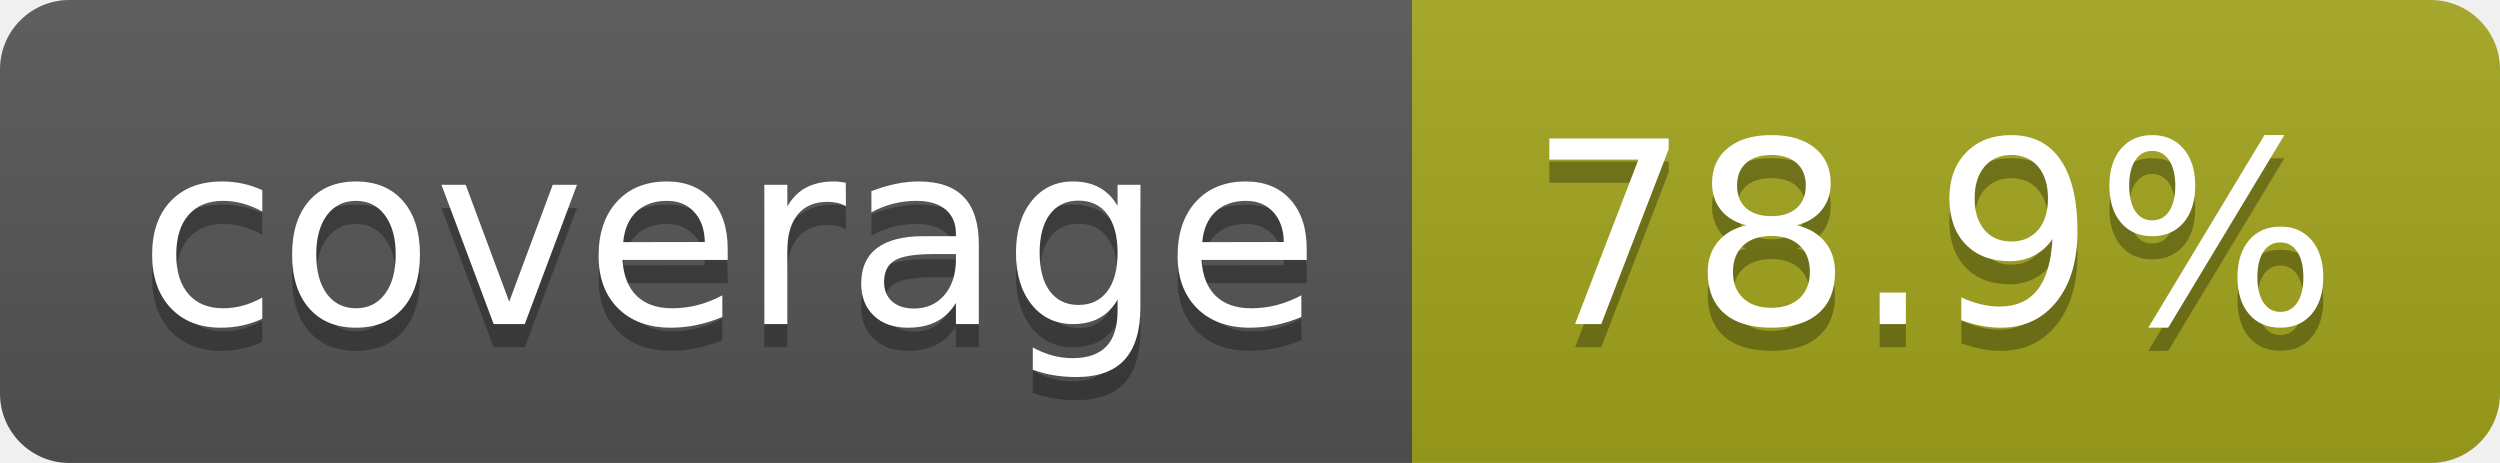
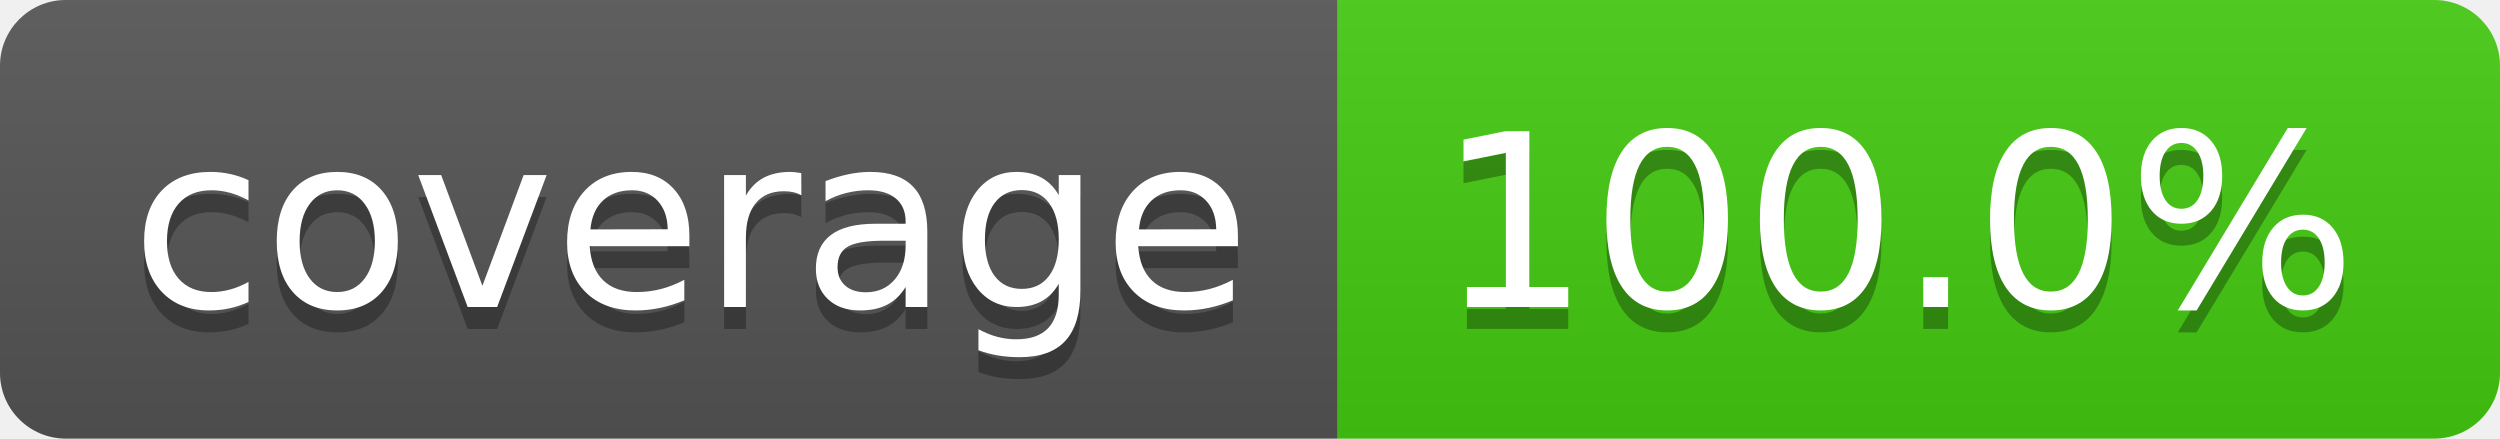
- <svg xmlns="http://www.w3.org/2000/svg" width="108" height="20" role="img" aria-label="coverage: 78.9%">
+ <svg xmlns="http://www.w3.org/2000/svg" width="114" height="20" role="img" aria-label="coverage: 100.0%">
  <linearGradient id="s" x2="0" y2="100%">
    <stop offset="0" stop-color="#bbb" stop-opacity=".1" />
    <stop offset="1" stop-opacity=".1" />
  </linearGradient>
  <clipPath id="r">
-     <rect width="108" height="20" rx="3" fill="#fff" />
+     <rect width="114" height="20" rx="3" fill="#fff" />
  </clipPath>
  <g clip-path="url(#r)">
    <rect width="61" height="20" fill="#555" />
-     <rect x="61" width="47" height="20" fill="#a4a61d" />
-     <rect width="108" height="20" fill="url(#s)" />
+     <rect x="61" width="53" height="20" fill="#4c1" />
+     <rect width="114" height="20" fill="url(#s)" />
  </g>
  <g fill="#fff" text-anchor="middle" font-family="Verdana,Geneva,DejaVu Sans,sans-serif" text-rendering="geometricPrecision" font-size="110">
    <text aria-hidden="true" x="315" y="150" fill="#010101" fill-opacity=".3" transform="scale(.1)" textLength="510">coverage</text>
    <text x="315" y="140" transform="scale(.1)" fill="#fff" textLength="510">coverage</text>
-     <text aria-hidden="true" x="835" y="150" fill="#010101" fill-opacity=".3" transform="scale(.1)" textLength="370">78.9%</text>
-     <text x="835" y="140" transform="scale(.1)" fill="#fff" textLength="370">78.9%</text>
+     <text aria-hidden="true" x="865" y="150" fill="#010101" fill-opacity=".3" transform="scale(.1)" textLength="430">100.0%</text>
+     <text x="865" y="140" transform="scale(.1)" fill="#fff" textLength="430">100.0%</text>
  </g>
</svg>
